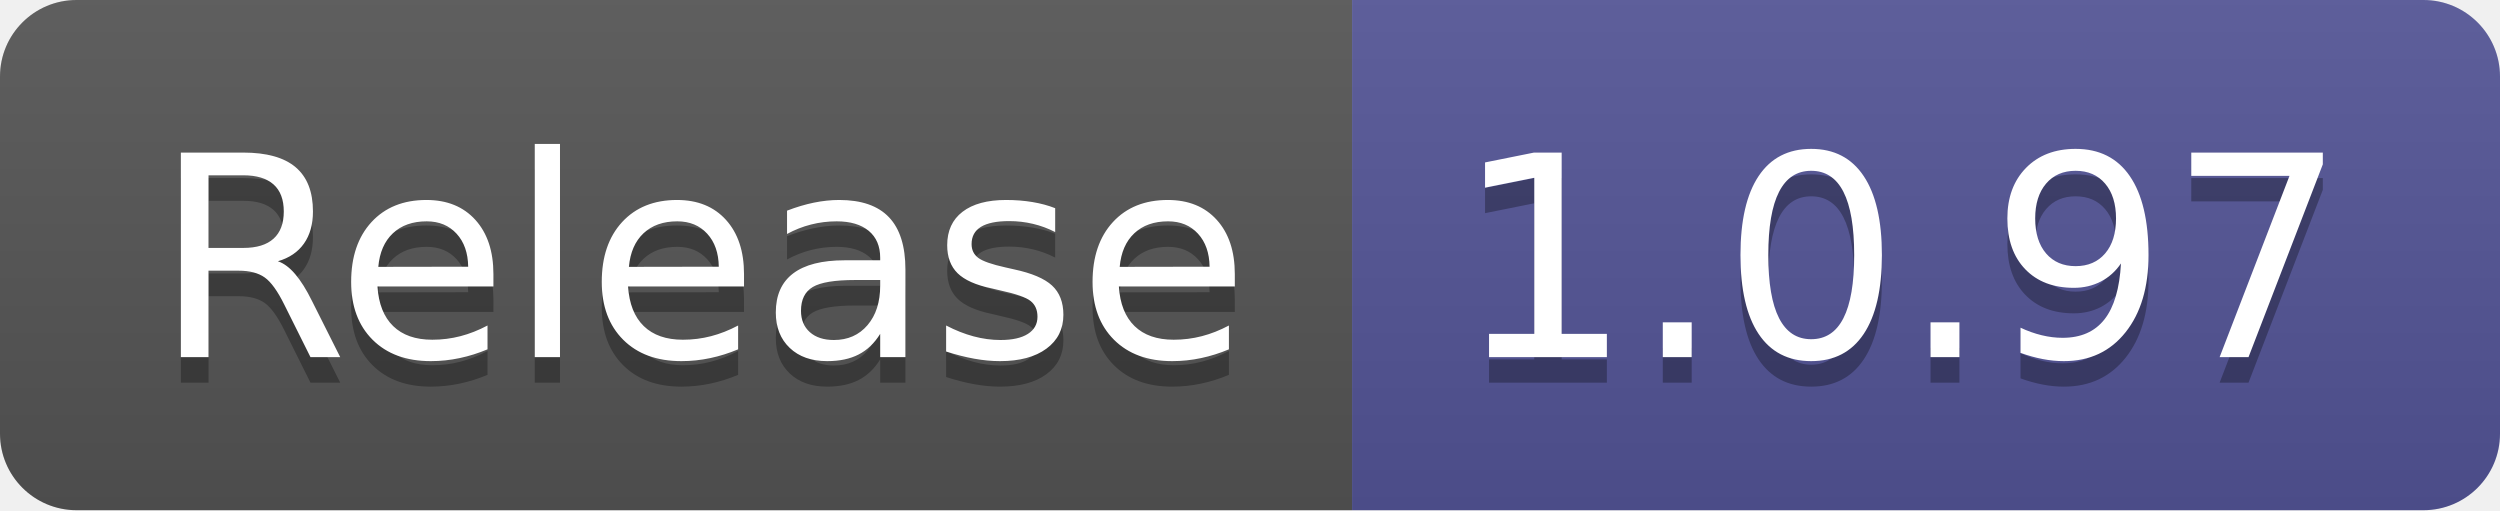
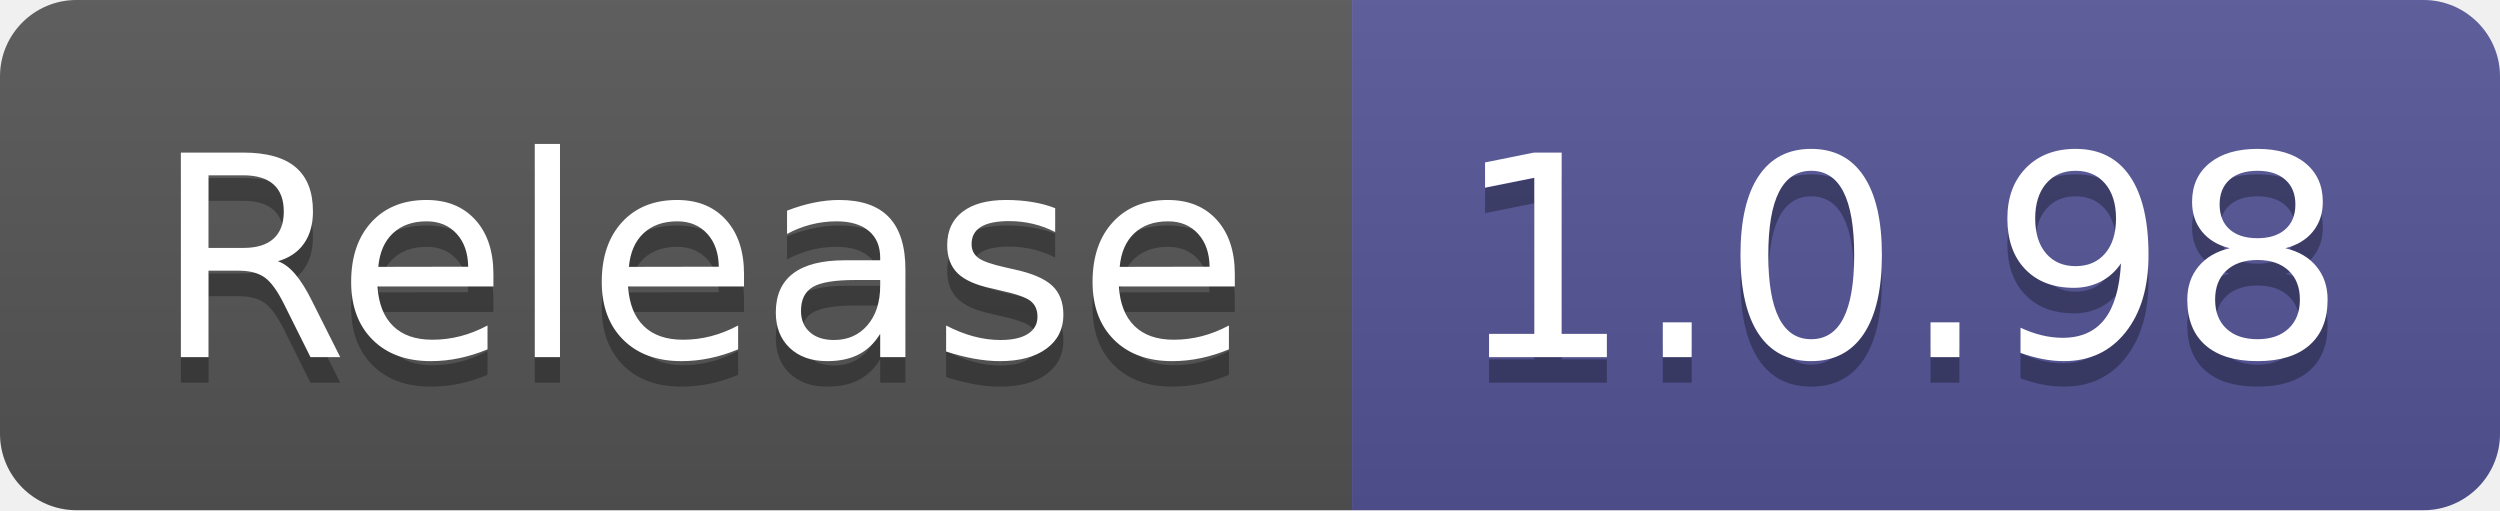
- <svg xmlns="http://www.w3.org/2000/svg" width="98" height="20" role="img" aria-label="Release: 1.0.97">
+ <svg xmlns="http://www.w3.org/2000/svg" width="98" height="20" role="img" aria-label="Release: 1.0.98">
  <linearGradient id="s" x2="0" y2="100%">
    <stop offset="0" stop-color="#bbb" stop-opacity=".1" />
    <stop offset="1" stop-opacity=".1" />
  </linearGradient>
  <clipPath id="r">
    <rect width="98" height="20" rx="3" fill="#fff" />
  </clipPath>
  <g clip-path="url(#r)">
    <rect width="53" height="20" fill="#555" />
    <rect x="53" width="45" height="20" fill="#535597" />
    <rect width="98" height="20" fill="url(#s)" />
  </g>
  <g fill="#fff" text-anchor="middle" font-family="Verdana,Geneva,DejaVu Sans,sans-serif" text-rendering="geometricPrecision" font-size="110">
    <text aria-hidden="true" x="275" y="150" fill="#010101" fill-opacity=".3" transform="scale(.1)" textLength="430">Release</text>
    <text x="275" y="140" transform="scale(.1)" fill="#fff" textLength="430">Release</text>
-     <text aria-hidden="true" x="745" y="150" fill="#010101" fill-opacity=".3" transform="scale(.1)" textLength="350">1.0.97</text>
-     <text x="745" y="140" transform="scale(.1)" fill="#fff" textLength="350">1.0.97</text>
+     <text aria-hidden="true" x="745" y="150" fill="#010101" fill-opacity=".3" transform="scale(.1)" textLength="350">1.0.98</text>
+     <text x="745" y="140" transform="scale(.1)" fill="#fff" textLength="350">1.0.98</text>
  </g>
</svg>
